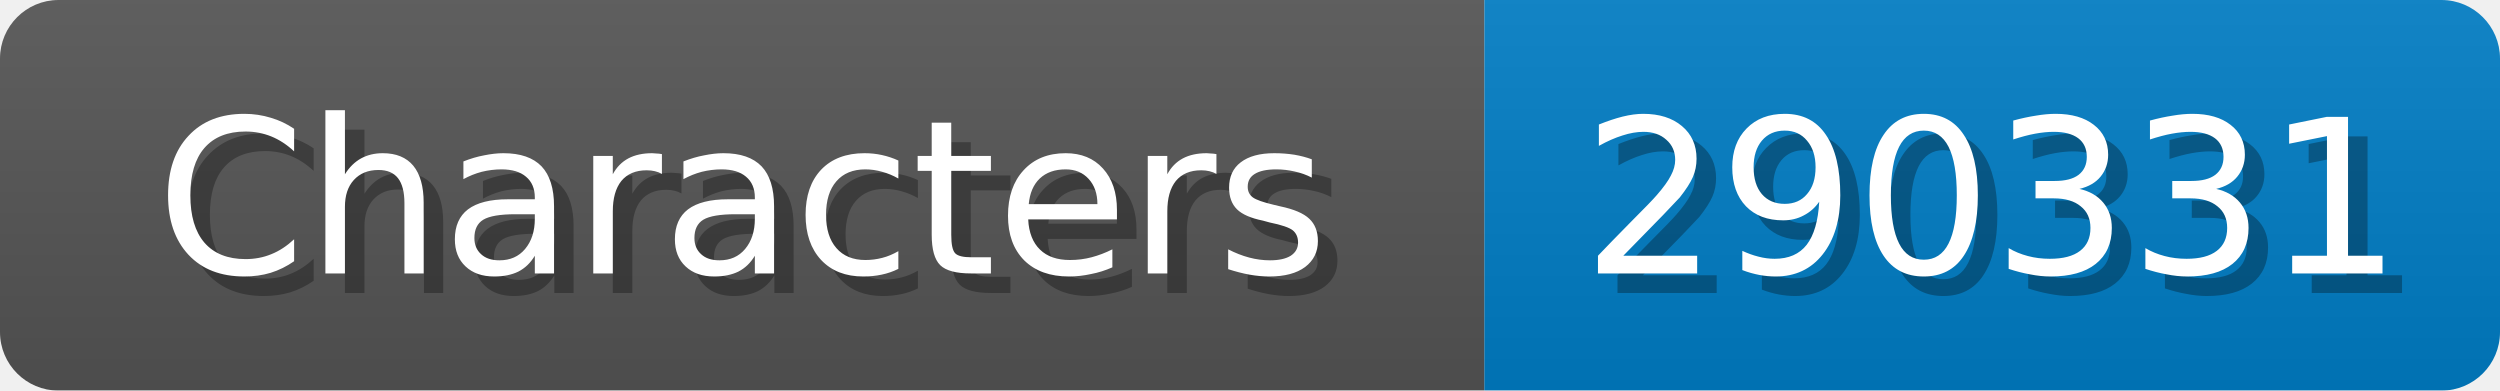
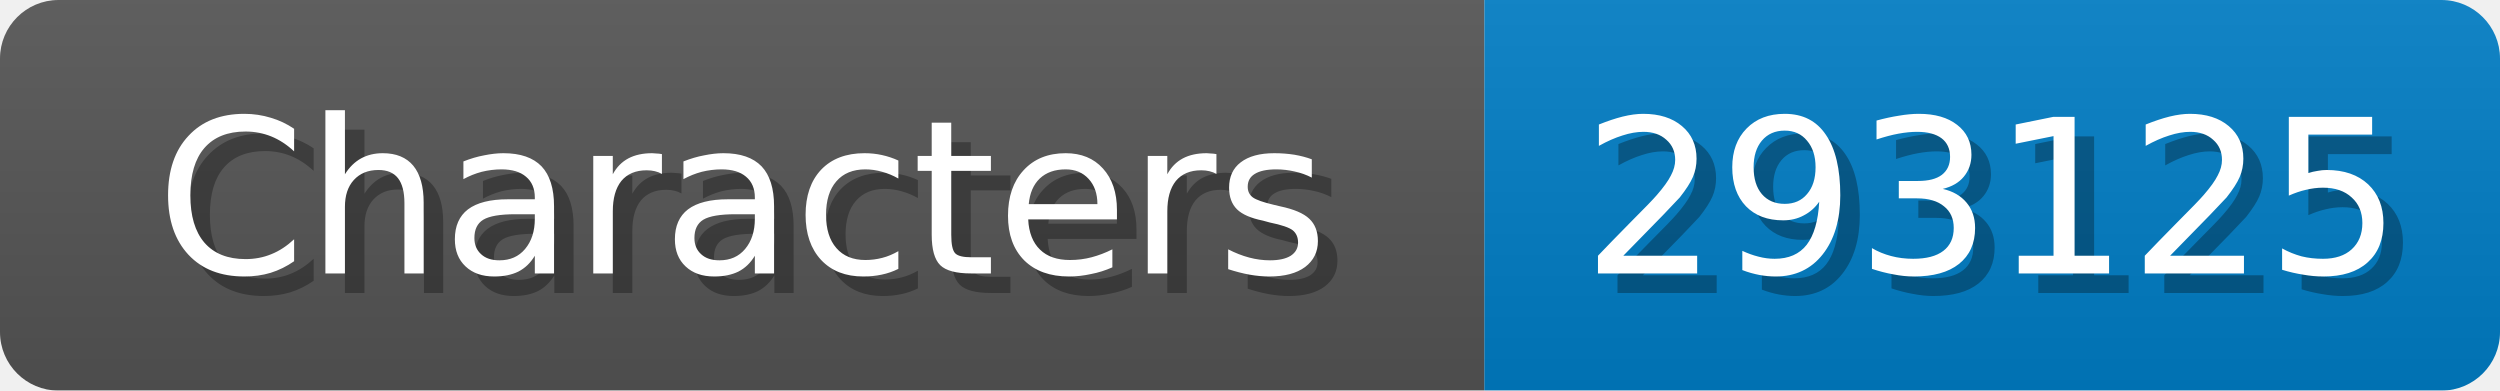
<svg xmlns="http://www.w3.org/2000/svg" width="128" height="20">
  <linearGradient id="b" x2="0" y2="100%">
    <stop offset="0" stop-color="#bbb" stop-opacity=".1" />
    <stop offset="1" stop-opacity=".1" />
  </linearGradient>
  <mask id="anybadge_1">
    <rect width="128" height="20" rx="3" fill="#fff" />
  </mask>
  <g mask="url(#anybadge_1)">
    <path fill="#555" d="M0 0h76v20H0z" />
    <path fill="#007ec6" d="M76 0h52v20H76z" />
    <path fill="url(#b)" d="M0 0h128v20H0z" />
  </g>
  <g fill="#fff" text-anchor="middle" font-family="DejaVu Sans,Verdana,Geneva,sans-serif" font-size="11">
    <text x="39.0" y="15" fill="#010101" fill-opacity=".3">Characters</text>
    <text x="38.0" y="14">Characters</text>
  </g>
  <g fill="#fff" text-anchor="middle" font-family="DejaVu Sans,Verdana,Geneva,sans-serif" font-size="11">
-     <text x="103.0" y="15" fill="#010101" fill-opacity=".3">290331</text>
-     <text x="102.0" y="14">290331</text>
+     <text x="103.0" y="15" fill="#010101" fill-opacity=".3">293125</text>
+     <text x="102.0" y="14">293125</text>
  </g>
</svg>
